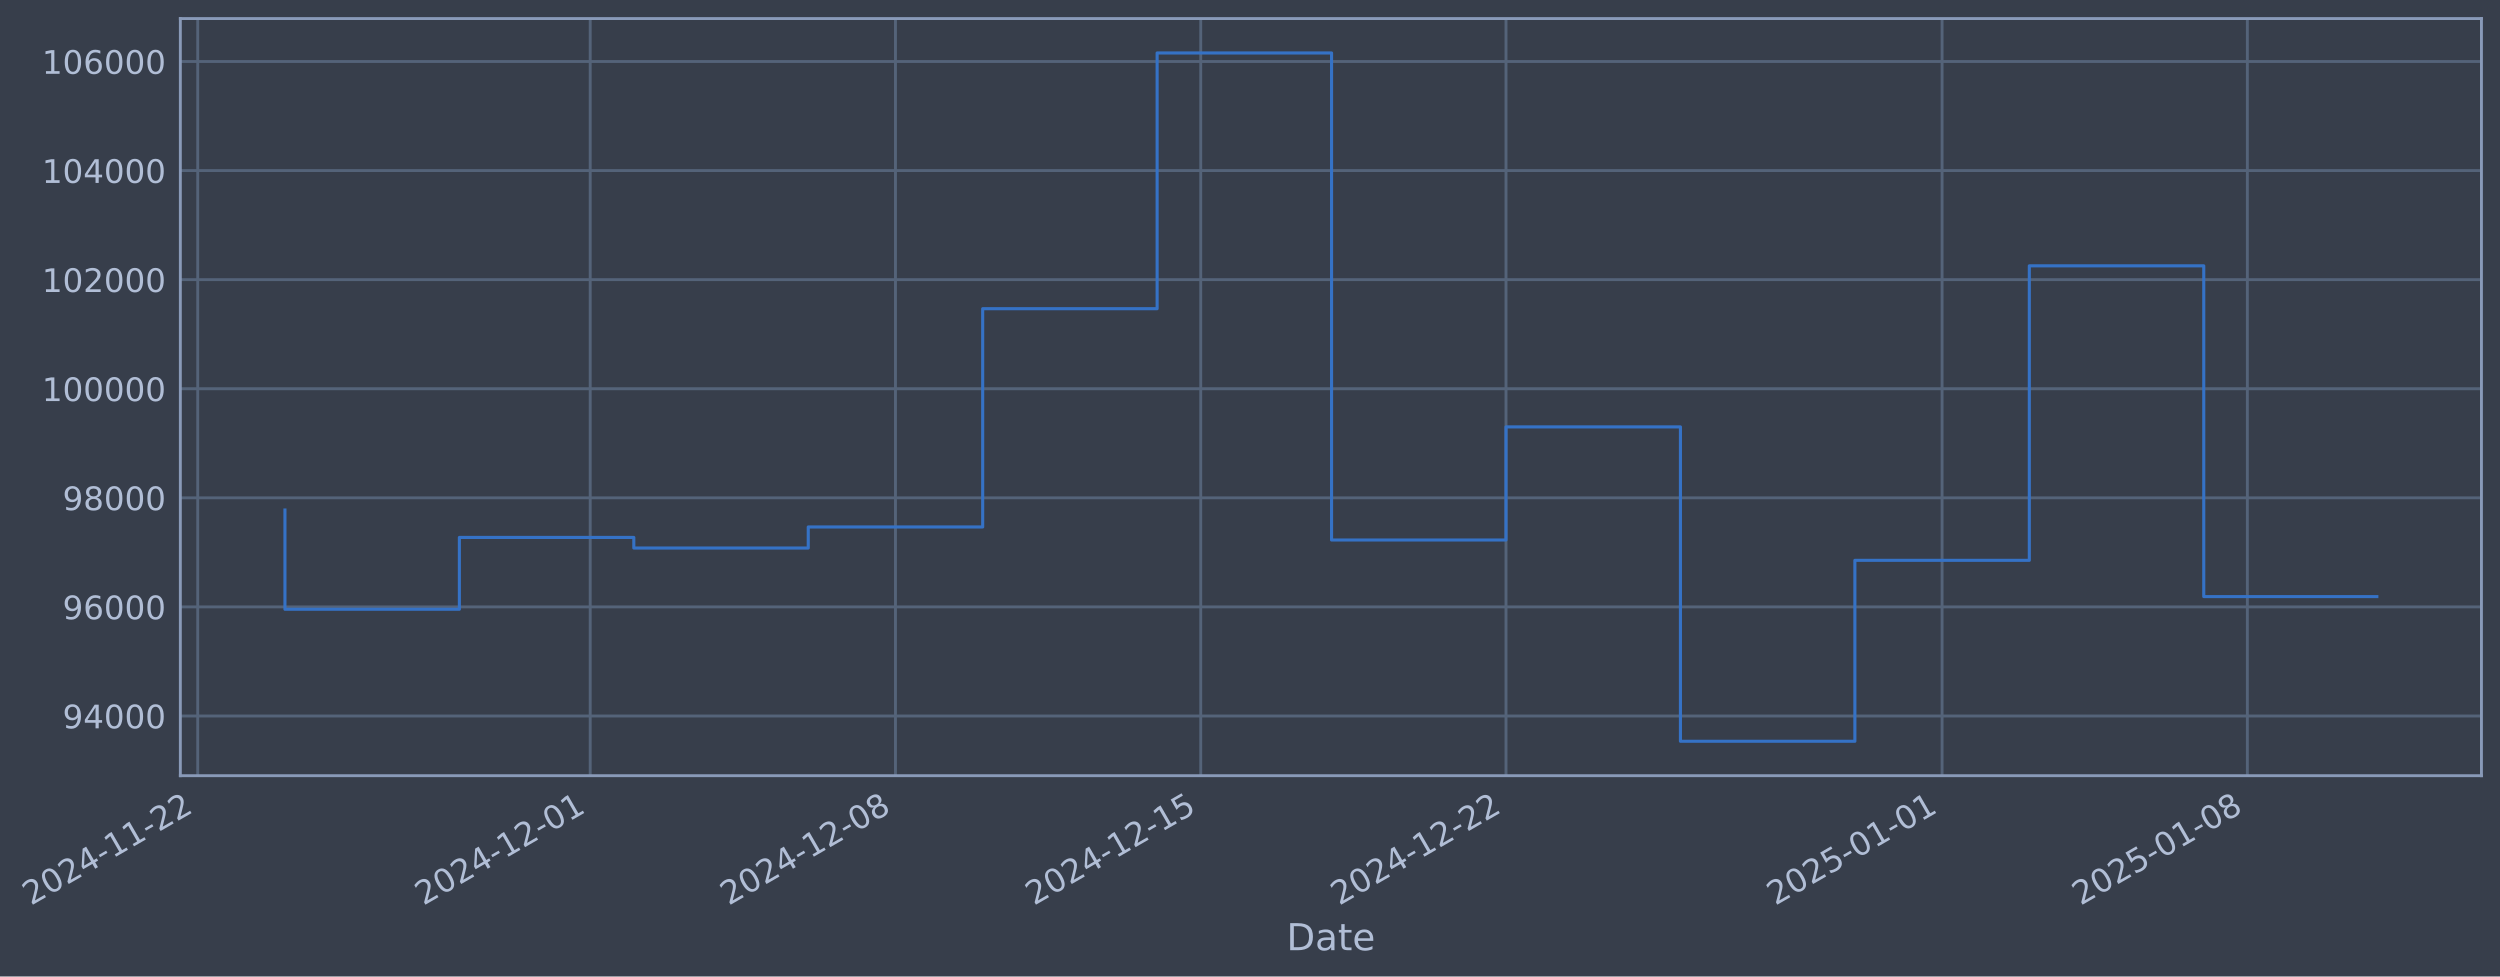
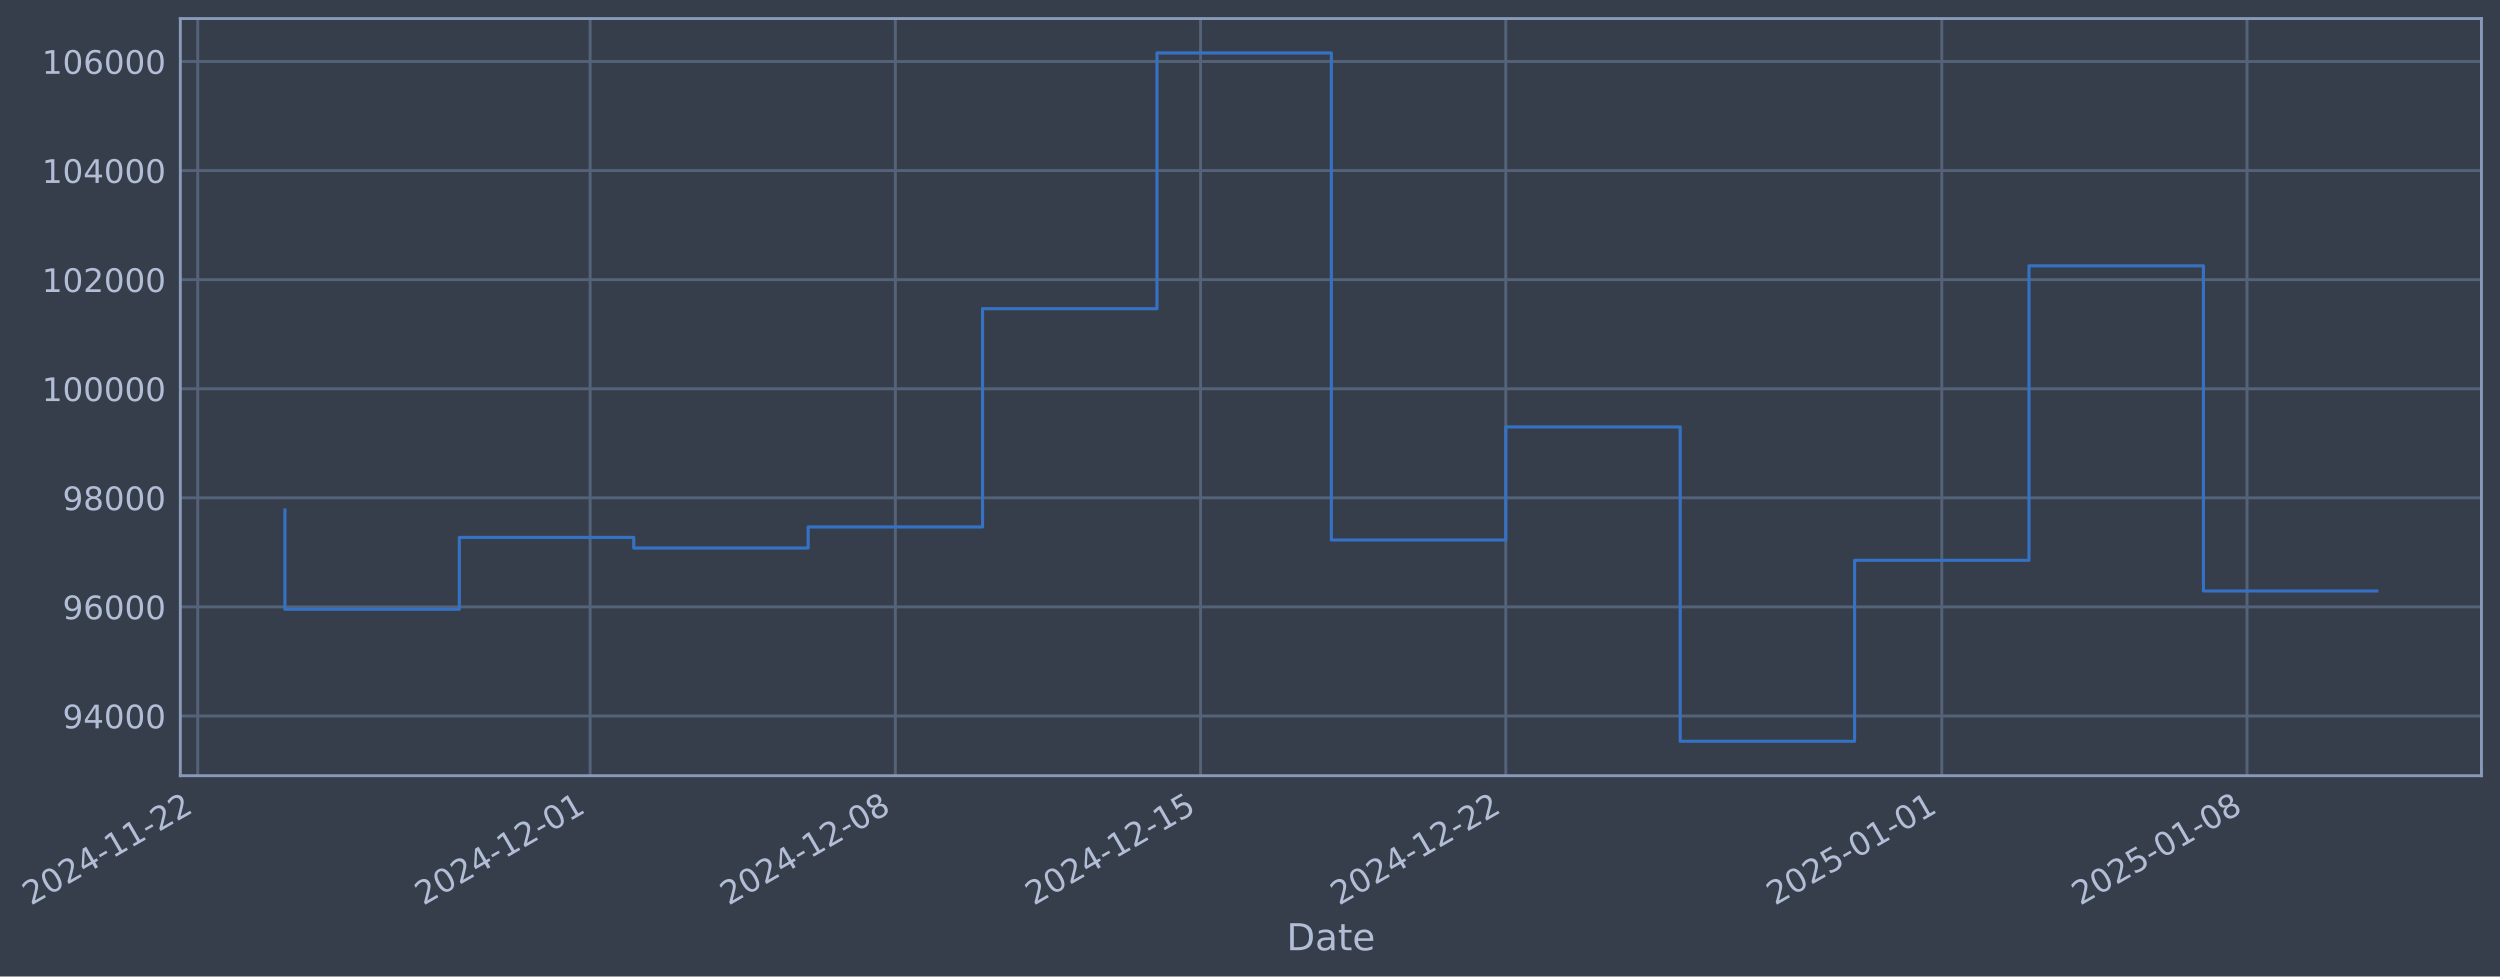
- <svg xmlns="http://www.w3.org/2000/svg" xmlns:xlink="http://www.w3.org/1999/xlink" width="969.971pt" height="378.87pt" viewBox="0 0 969.971 378.87" version="1.1">
+ <svg xmlns="http://www.w3.org/2000/svg" xmlns:xlink="http://www.w3.org/1999/xlink" width="969.964pt" height="378.87pt" viewBox="0 0 969.964 378.87" version="1.1">
  <defs>
    <style type="text/css">*{stroke-linejoin: round; stroke-linecap: butt}</style>
  </defs>
  <g id="figure_1">
    <g id="patch_1">
-       <path d="M 0 378.87  L 969.971 378.87  L 969.971 0  L 0 0  z " style="fill: #373e4b" />
+       <path d="M 0 378.87  L 969.964 378.87  L 969.964 0  L 0 0  z " style="fill: #373e4b" />
    </g>
    <g id="axes_1">
      <g id="patch_2">
-         <path d="M 69.971 300.96  L 962.771 300.96  L 962.771 7.2  L 69.971 7.2  z " style="fill: #373e4b" />
+         <path d="M 69.964 300.96  L 962.764 300.96  L 962.764 7.2  L 69.964 7.2  z " style="fill: #373e4b" />
      </g>
      <g id="matplotlib.axis_1">
        <g id="xtick_1">
          <g id="line2d_1">
-             <path d="M 76.713 300.96  L 76.713 7.2  " clip-path="url(#p858298aa4f)" style="fill: none; stroke: #546379; stroke-width: 1.12; stroke-linecap: square" />
+             <path d="M 76.713 300.96  L 76.713 7.2  " clip-path="url(#p26cf5d1391)" style="fill: none; stroke: #546379; stroke-width: 1.12; stroke-linecap: square" />
          </g>
          <g id="line2d_2" />
          <g id="text_1">
            <g style="fill: #b1bed6" transform="translate(11.98702 351.4642) rotate(-30) scale(0.126 -0.126)">
              <defs>
                <path id="DejaVuSans-32" d="M 1228 531  L 3431 531  L 3431 0  L 469 0  L 469 531  Q 828 903 1448 1529  Q 2069 2156 2228 2338  Q 2531 2678 2651 2914  Q 2772 3150 2772 3378  Q 2772 3750 2511 3984  Q 2250 4219 1831 4219  Q 1534 4219 1204 4116  Q 875 4013 500 3803  L 500 4441  Q 881 4594 1212 4672  Q 1544 4750 1819 4750  Q 2544 4750 2975 4387  Q 3406 4025 3406 3419  Q 3406 3131 3298 2873  Q 3191 2616 2906 2266  Q 2828 2175 2409 1742  Q 1991 1309 1228 531  z " transform="scale(0.015625)" />
                <path id="DejaVuSans-30" d="M 2034 4250  Q 1547 4250 1301 3770  Q 1056 3291 1056 2328  Q 1056 1369 1301 889  Q 1547 409 2034 409  Q 2525 409 2770 889  Q 3016 1369 3016 2328  Q 3016 3291 2770 3770  Q 2525 4250 2034 4250  z M 2034 4750  Q 2819 4750 3233 4129  Q 3647 3509 3647 2328  Q 3647 1150 3233 529  Q 2819 -91 2034 -91  Q 1250 -91 836 529  Q 422 1150 422 2328  Q 422 3509 836 4129  Q 1250 4750 2034 4750  z " transform="scale(0.015625)" />
                <path id="DejaVuSans-34" d="M 2419 4116  L 825 1625  L 2419 1625  L 2419 4116  z M 2253 4666  L 3047 4666  L 3047 1625  L 3713 1625  L 3713 1100  L 3047 1100  L 3047 0  L 2419 0  L 2419 1100  L 313 1100  L 313 1709  L 2253 4666  z " transform="scale(0.015625)" />
                <path id="DejaVuSans-2d" d="M 313 2009  L 1997 2009  L 1997 1497  L 313 1497  L 313 2009  z " transform="scale(0.015625)" />
                <path id="DejaVuSans-31" d="M 794 531  L 1825 531  L 1825 4091  L 703 3866  L 703 4441  L 1819 4666  L 2450 4666  L 2450 531  L 3481 531  L 3481 0  L 794 0  L 794 531  z " transform="scale(0.015625)" />
              </defs>
              <use xlink:href="#DejaVuSans-32" />
              <use xlink:href="#DejaVuSans-30" transform="translate(63.62305 0)" />
              <use xlink:href="#DejaVuSans-32" transform="translate(127.2461 0)" />
              <use xlink:href="#DejaVuSans-34" transform="translate(190.8691 0)" />
              <use xlink:href="#DejaVuSans-2d" transform="translate(254.4922 0)" />
              <use xlink:href="#DejaVuSans-31" transform="translate(290.5762 0)" />
              <use xlink:href="#DejaVuSans-31" transform="translate(354.1992 0)" />
              <use xlink:href="#DejaVuSans-2d" transform="translate(417.8223 0)" />
              <use xlink:href="#DejaVuSans-32" transform="translate(453.9062 0)" />
              <use xlink:href="#DejaVuSans-32" transform="translate(517.5293 0)" />
            </g>
          </g>
        </g>
        <g id="xtick_2">
          <g id="line2d_3">
-             <path d="M 228.992 300.96  L 228.992 7.2  " clip-path="url(#p858298aa4f)" style="fill: none; stroke: #546379; stroke-width: 1.12; stroke-linecap: square" />
+             <path d="M 228.965 300.96  L 228.965 7.2  " clip-path="url(#p26cf5d1391)" style="fill: none; stroke: #546379; stroke-width: 1.12; stroke-linecap: square" />
          </g>
          <g id="line2d_4" />
          <g id="text_2">
-             <g style="fill: #b1bed6" transform="translate(164.2662 351.4642) rotate(-30) scale(0.126 -0.126)">
+             <g style="fill: #b1bed6" transform="translate(164.2391 351.4642) rotate(-30) scale(0.126 -0.126)">
              <use xlink:href="#DejaVuSans-32" />
              <use xlink:href="#DejaVuSans-30" transform="translate(63.62305 0)" />
              <use xlink:href="#DejaVuSans-32" transform="translate(127.2461 0)" />
              <use xlink:href="#DejaVuSans-34" transform="translate(190.8691 0)" />
              <use xlink:href="#DejaVuSans-2d" transform="translate(254.4922 0)" />
              <use xlink:href="#DejaVuSans-31" transform="translate(290.5762 0)" />
              <use xlink:href="#DejaVuSans-32" transform="translate(354.1992 0)" />
              <use xlink:href="#DejaVuSans-2d" transform="translate(417.8223 0)" />
              <use xlink:href="#DejaVuSans-30" transform="translate(453.9062 0)" />
              <use xlink:href="#DejaVuSans-31" transform="translate(517.5293 0)" />
            </g>
          </g>
        </g>
        <g id="xtick_3">
          <g id="line2d_5">
-             <path d="M 347.431 300.96  L 347.431 7.2  " clip-path="url(#p858298aa4f)" style="fill: none; stroke: #546379; stroke-width: 1.12; stroke-linecap: square" />
+             <path d="M 347.383 300.96  L 347.383 7.2  " clip-path="url(#p26cf5d1391)" style="fill: none; stroke: #546379; stroke-width: 1.12; stroke-linecap: square" />
          </g>
          <g id="line2d_6" />
          <g id="text_3">
-             <g style="fill: #b1bed6" transform="translate(282.7057 351.4642) rotate(-30) scale(0.126 -0.126)">
+             <g style="fill: #b1bed6" transform="translate(282.6573 351.4642) rotate(-30) scale(0.126 -0.126)">
              <defs>
                <path id="DejaVuSans-38" d="M 2034 2216  Q 1584 2216 1326 1975  Q 1069 1734 1069 1313  Q 1069 891 1326 650  Q 1584 409 2034 409  Q 2484 409 2743 651  Q 3003 894 3003 1313  Q 3003 1734 2745 1975  Q 2488 2216 2034 2216  z M 1403 2484  Q 997 2584 770 2862  Q 544 3141 544 3541  Q 544 4100 942 4425  Q 1341 4750 2034 4750  Q 2731 4750 3128 4425  Q 3525 4100 3525 3541  Q 3525 3141 3298 2862  Q 3072 2584 2669 2484  Q 3125 2378 3379 2068  Q 3634 1759 3634 1313  Q 3634 634 3220 271  Q 2806 -91 2034 -91  Q 1263 -91 848 271  Q 434 634 434 1313  Q 434 1759 690 2068  Q 947 2378 1403 2484  z M 1172 3481  Q 1172 3119 1398 2916  Q 1625 2713 2034 2713  Q 2441 2713 2670 2916  Q 2900 3119 2900 3481  Q 2900 3844 2670 4047  Q 2441 4250 2034 4250  Q 1625 4250 1398 4047  Q 1172 3844 1172 3481  z " transform="scale(0.015625)" />
              </defs>
              <use xlink:href="#DejaVuSans-32" />
              <use xlink:href="#DejaVuSans-30" transform="translate(63.62305 0)" />
              <use xlink:href="#DejaVuSans-32" transform="translate(127.2461 0)" />
              <use xlink:href="#DejaVuSans-34" transform="translate(190.8691 0)" />
              <use xlink:href="#DejaVuSans-2d" transform="translate(254.4922 0)" />
              <use xlink:href="#DejaVuSans-31" transform="translate(290.5762 0)" />
              <use xlink:href="#DejaVuSans-32" transform="translate(354.1992 0)" />
              <use xlink:href="#DejaVuSans-2d" transform="translate(417.8223 0)" />
              <use xlink:href="#DejaVuSans-30" transform="translate(453.9062 0)" />
              <use xlink:href="#DejaVuSans-38" transform="translate(517.5293 0)" />
            </g>
          </g>
        </g>
        <g id="xtick_4">
          <g id="line2d_7">
-             <path d="M 465.871 300.96  L 465.871 7.2  " clip-path="url(#p858298aa4f)" style="fill: none; stroke: #546379; stroke-width: 1.12; stroke-linecap: square" />
+             <path d="M 465.801 300.96  L 465.801 7.2  " clip-path="url(#p26cf5d1391)" style="fill: none; stroke: #546379; stroke-width: 1.12; stroke-linecap: square" />
          </g>
          <g id="line2d_8" />
          <g id="text_4">
-             <g style="fill: #b1bed6" transform="translate(401.1451 351.4642) rotate(-30) scale(0.126 -0.126)">
+             <g style="fill: #b1bed6" transform="translate(401.0756 351.4642) rotate(-30) scale(0.126 -0.126)">
              <defs>
                <path id="DejaVuSans-35" d="M 691 4666  L 3169 4666  L 3169 4134  L 1269 4134  L 1269 2991  Q 1406 3038 1543 3061  Q 1681 3084 1819 3084  Q 2600 3084 3056 2656  Q 3513 2228 3513 1497  Q 3513 744 3044 326  Q 2575 -91 1722 -91  Q 1428 -91 1123 -41  Q 819 9 494 109  L 494 744  Q 775 591 1075 516  Q 1375 441 1709 441  Q 2250 441 2565 725  Q 2881 1009 2881 1497  Q 2881 1984 2565 2268  Q 2250 2553 1709 2553  Q 1456 2553 1204 2497  Q 953 2441 691 2322  L 691 4666  z " transform="scale(0.015625)" />
              </defs>
              <use xlink:href="#DejaVuSans-32" />
              <use xlink:href="#DejaVuSans-30" transform="translate(63.62305 0)" />
              <use xlink:href="#DejaVuSans-32" transform="translate(127.2461 0)" />
              <use xlink:href="#DejaVuSans-34" transform="translate(190.8691 0)" />
              <use xlink:href="#DejaVuSans-2d" transform="translate(254.4922 0)" />
              <use xlink:href="#DejaVuSans-31" transform="translate(290.5762 0)" />
              <use xlink:href="#DejaVuSans-32" transform="translate(354.1992 0)" />
              <use xlink:href="#DejaVuSans-2d" transform="translate(417.8223 0)" />
              <use xlink:href="#DejaVuSans-31" transform="translate(453.9062 0)" />
              <use xlink:href="#DejaVuSans-35" transform="translate(517.5293 0)" />
            </g>
          </g>
        </g>
        <g id="xtick_5">
          <g id="line2d_9">
-             <path d="M 584.31 300.96  L 584.31 7.2  " clip-path="url(#p858298aa4f)" style="fill: none; stroke: #546379; stroke-width: 1.12; stroke-linecap: square" />
+             <path d="M 584.219 300.96  L 584.219 7.2  " clip-path="url(#p26cf5d1391)" style="fill: none; stroke: #546379; stroke-width: 1.12; stroke-linecap: square" />
          </g>
          <g id="line2d_10" />
          <g id="text_5">
-             <g style="fill: #b1bed6" transform="translate(519.5845 351.4642) rotate(-30) scale(0.126 -0.126)">
+             <g style="fill: #b1bed6" transform="translate(519.4938 351.4642) rotate(-30) scale(0.126 -0.126)">
              <use xlink:href="#DejaVuSans-32" />
              <use xlink:href="#DejaVuSans-30" transform="translate(63.62305 0)" />
              <use xlink:href="#DejaVuSans-32" transform="translate(127.2461 0)" />
              <use xlink:href="#DejaVuSans-34" transform="translate(190.8691 0)" />
              <use xlink:href="#DejaVuSans-2d" transform="translate(254.4922 0)" />
              <use xlink:href="#DejaVuSans-31" transform="translate(290.5762 0)" />
              <use xlink:href="#DejaVuSans-32" transform="translate(354.1992 0)" />
              <use xlink:href="#DejaVuSans-2d" transform="translate(417.8223 0)" />
              <use xlink:href="#DejaVuSans-32" transform="translate(453.9062 0)" />
              <use xlink:href="#DejaVuSans-32" transform="translate(517.5293 0)" />
            </g>
          </g>
        </g>
        <g id="xtick_6">
          <g id="line2d_11">
-             <path d="M 753.509 300.96  L 753.509 7.2  " clip-path="url(#p858298aa4f)" style="fill: none; stroke: #546379; stroke-width: 1.12; stroke-linecap: square" />
+             <path d="M 753.388 300.96  L 753.388 7.2  " clip-path="url(#p26cf5d1391)" style="fill: none; stroke: #546379; stroke-width: 1.12; stroke-linecap: square" />
          </g>
          <g id="line2d_12" />
          <g id="text_6">
-             <g style="fill: #b1bed6" transform="translate(688.7836 351.4642) rotate(-30) scale(0.126 -0.126)">
+             <g style="fill: #b1bed6" transform="translate(688.6628 351.4642) rotate(-30) scale(0.126 -0.126)">
              <use xlink:href="#DejaVuSans-32" />
              <use xlink:href="#DejaVuSans-30" transform="translate(63.62305 0)" />
              <use xlink:href="#DejaVuSans-32" transform="translate(127.2461 0)" />
              <use xlink:href="#DejaVuSans-35" transform="translate(190.8691 0)" />
              <use xlink:href="#DejaVuSans-2d" transform="translate(254.4922 0)" />
              <use xlink:href="#DejaVuSans-30" transform="translate(290.5762 0)" />
              <use xlink:href="#DejaVuSans-31" transform="translate(354.1992 0)" />
              <use xlink:href="#DejaVuSans-2d" transform="translate(417.8223 0)" />
              <use xlink:href="#DejaVuSans-30" transform="translate(453.9062 0)" />
              <use xlink:href="#DejaVuSans-31" transform="translate(517.5293 0)" />
            </g>
          </g>
        </g>
        <g id="xtick_7">
          <g id="line2d_13">
-             <path d="M 871.949 300.96  L 871.949 7.2  " clip-path="url(#p858298aa4f)" style="fill: none; stroke: #546379; stroke-width: 1.12; stroke-linecap: square" />
+             <path d="M 871.807 300.96  L 871.807 7.2  " clip-path="url(#p26cf5d1391)" style="fill: none; stroke: #546379; stroke-width: 1.12; stroke-linecap: square" />
          </g>
          <g id="line2d_14" />
          <g id="text_7">
-             <g style="fill: #b1bed6" transform="translate(807.223 351.4642) rotate(-30) scale(0.126 -0.126)">
+             <g style="fill: #b1bed6" transform="translate(807.081 351.4642) rotate(-30) scale(0.126 -0.126)">
              <use xlink:href="#DejaVuSans-32" />
              <use xlink:href="#DejaVuSans-30" transform="translate(63.62305 0)" />
              <use xlink:href="#DejaVuSans-32" transform="translate(127.2461 0)" />
              <use xlink:href="#DejaVuSans-35" transform="translate(190.8691 0)" />
              <use xlink:href="#DejaVuSans-2d" transform="translate(254.4922 0)" />
              <use xlink:href="#DejaVuSans-30" transform="translate(290.5762 0)" />
              <use xlink:href="#DejaVuSans-31" transform="translate(354.1992 0)" />
              <use xlink:href="#DejaVuSans-2d" transform="translate(417.8223 0)" />
              <use xlink:href="#DejaVuSans-30" transform="translate(453.9062 0)" />
              <use xlink:href="#DejaVuSans-38" transform="translate(517.5293 0)" />
            </g>
          </g>
        </g>
        <g id="text_8">
-           <g style="fill: #b1bed6" transform="translate(499.1614 368.6753) scale(0.144 -0.144)">
+           <g style="fill: #b1bed6" transform="translate(499.1554 368.6753) scale(0.144 -0.144)">
            <defs>
              <path id="DejaVuSans-44" d="M 1259 4147  L 1259 519  L 2022 519  Q 2988 519 3436 956  Q 3884 1394 3884 2338  Q 3884 3275 3436 3711  Q 2988 4147 2022 4147  L 1259 4147  z M 628 4666  L 1925 4666  Q 3281 4666 3915 4102  Q 4550 3538 4550 2338  Q 4550 1131 3912 565  Q 3275 0 1925 0  L 628 0  L 628 4666  z " transform="scale(0.015625)" />
              <path id="DejaVuSans-61" d="M 2194 1759  Q 1497 1759 1228 1600  Q 959 1441 959 1056  Q 959 750 1161 570  Q 1363 391 1709 391  Q 2188 391 2477 730  Q 2766 1069 2766 1631  L 2766 1759  L 2194 1759  z M 3341 1997  L 3341 0  L 2766 0  L 2766 531  Q 2569 213 2275 61  Q 1981 -91 1556 -91  Q 1019 -91 701 211  Q 384 513 384 1019  Q 384 1609 779 1909  Q 1175 2209 1959 2209  L 2766 2209  L 2766 2266  Q 2766 2663 2505 2880  Q 2244 3097 1772 3097  Q 1472 3097 1187 3025  Q 903 2953 641 2809  L 641 3341  Q 956 3463 1253 3523  Q 1550 3584 1831 3584  Q 2591 3584 2966 3190  Q 3341 2797 3341 1997  z " transform="scale(0.015625)" />
              <path id="DejaVuSans-74" d="M 1172 4494  L 1172 3500  L 2356 3500  L 2356 3053  L 1172 3053  L 1172 1153  Q 1172 725 1289 603  Q 1406 481 1766 481  L 2356 481  L 2356 0  L 1766 0  Q 1100 0 847 248  Q 594 497 594 1153  L 594 3053  L 172 3053  L 172 3500  L 594 3500  L 594 4494  L 1172 4494  z " transform="scale(0.015625)" />
              <path id="DejaVuSans-65" d="M 3597 1894  L 3597 1613  L 953 1613  Q 991 1019 1311 708  Q 1631 397 2203 397  Q 2534 397 2845 478  Q 3156 559 3463 722  L 3463 178  Q 3153 47 2828 -22  Q 2503 -91 2169 -91  Q 1331 -91 842 396  Q 353 884 353 1716  Q 353 2575 817 3079  Q 1281 3584 2069 3584  Q 2775 3584 3186 3129  Q 3597 2675 3597 1894  z M 3022 2063  Q 3016 2534 2758 2815  Q 2500 3097 2075 3097  Q 1594 3097 1305 2825  Q 1016 2553 972 2059  L 3022 2063  z " transform="scale(0.015625)" />
            </defs>
            <use xlink:href="#DejaVuSans-44" />
            <use xlink:href="#DejaVuSans-61" transform="translate(77.00195 0)" />
            <use xlink:href="#DejaVuSans-74" transform="translate(138.2812 0)" />
            <use xlink:href="#DejaVuSans-65" transform="translate(177.4902 0)" />
          </g>
        </g>
      </g>
      <g id="matplotlib.axis_2">
        <g id="ytick_1">
          <g id="line2d_15">
-             <path d="M 69.971 277.797  L 962.771 277.797  " clip-path="url(#p858298aa4f)" style="fill: none; stroke: #546379; stroke-width: 1.12; stroke-linecap: square" />
+             <path d="M 69.964 277.797  L 962.764 277.797  " clip-path="url(#p26cf5d1391)" style="fill: none; stroke: #546379; stroke-width: 1.12; stroke-linecap: square" />
          </g>
          <g id="line2d_16" />
          <g id="text_9">
-             <g style="fill: #b1bed6" transform="translate(24.28679 282.5841) scale(0.126 -0.126)">
+             <g style="fill: #b1bed6" transform="translate(24.28074 282.5841) scale(0.126 -0.126)">
              <defs>
                <path id="DejaVuSans-39" d="M 703 97  L 703 672  Q 941 559 1184 500  Q 1428 441 1663 441  Q 2288 441 2617 861  Q 2947 1281 2994 2138  Q 2813 1869 2534 1725  Q 2256 1581 1919 1581  Q 1219 1581 811 2004  Q 403 2428 403 3163  Q 403 3881 828 4315  Q 1253 4750 1959 4750  Q 2769 4750 3195 4129  Q 3622 3509 3622 2328  Q 3622 1225 3098 567  Q 2575 -91 1691 -91  Q 1453 -91 1209 -44  Q 966 3 703 97  z M 1959 2075  Q 2384 2075 2632 2365  Q 2881 2656 2881 3163  Q 2881 3666 2632 3958  Q 2384 4250 1959 4250  Q 1534 4250 1286 3958  Q 1038 3666 1038 3163  Q 1038 2656 1286 2365  Q 1534 2075 1959 2075  z " transform="scale(0.015625)" />
              </defs>
              <use xlink:href="#DejaVuSans-39" />
              <use xlink:href="#DejaVuSans-34" transform="translate(63.62305 0)" />
              <use xlink:href="#DejaVuSans-30" transform="translate(127.2461 0)" />
              <use xlink:href="#DejaVuSans-30" transform="translate(190.8691 0)" />
              <use xlink:href="#DejaVuSans-30" transform="translate(254.4922 0)" />
            </g>
          </g>
        </g>
        <g id="ytick_2">
          <g id="line2d_17">
-             <path d="M 69.971 235.473  L 962.771 235.473  " clip-path="url(#p858298aa4f)" style="fill: none; stroke: #546379; stroke-width: 1.12; stroke-linecap: square" />
+             <path d="M 69.964 235.473  L 962.764 235.473  " clip-path="url(#p26cf5d1391)" style="fill: none; stroke: #546379; stroke-width: 1.12; stroke-linecap: square" />
          </g>
          <g id="line2d_18" />
          <g id="text_10">
-             <g style="fill: #b1bed6" transform="translate(24.28679 240.2602) scale(0.126 -0.126)">
+             <g style="fill: #b1bed6" transform="translate(24.28074 240.2602) scale(0.126 -0.126)">
              <defs>
                <path id="DejaVuSans-36" d="M 2113 2584  Q 1688 2584 1439 2293  Q 1191 2003 1191 1497  Q 1191 994 1439 701  Q 1688 409 2113 409  Q 2538 409 2786 701  Q 3034 994 3034 1497  Q 3034 2003 2786 2293  Q 2538 2584 2113 2584  z M 3366 4563  L 3366 3988  Q 3128 4100 2886 4159  Q 2644 4219 2406 4219  Q 1781 4219 1451 3797  Q 1122 3375 1075 2522  Q 1259 2794 1537 2939  Q 1816 3084 2150 3084  Q 2853 3084 3261 2657  Q 3669 2231 3669 1497  Q 3669 778 3244 343  Q 2819 -91 2113 -91  Q 1303 -91 875 529  Q 447 1150 447 2328  Q 447 3434 972 4092  Q 1497 4750 2381 4750  Q 2619 4750 2861 4703  Q 3103 4656 3366 4563  z " transform="scale(0.015625)" />
              </defs>
              <use xlink:href="#DejaVuSans-39" />
              <use xlink:href="#DejaVuSans-36" transform="translate(63.62305 0)" />
              <use xlink:href="#DejaVuSans-30" transform="translate(127.2461 0)" />
              <use xlink:href="#DejaVuSans-30" transform="translate(190.8691 0)" />
              <use xlink:href="#DejaVuSans-30" transform="translate(254.4922 0)" />
            </g>
          </g>
        </g>
        <g id="ytick_3">
          <g id="line2d_19">
-             <path d="M 69.971 193.149  L 962.771 193.149  " clip-path="url(#p858298aa4f)" style="fill: none; stroke: #546379; stroke-width: 1.12; stroke-linecap: square" />
+             <path d="M 69.964 193.149  L 962.764 193.149  " clip-path="url(#p26cf5d1391)" style="fill: none; stroke: #546379; stroke-width: 1.12; stroke-linecap: square" />
          </g>
          <g id="line2d_20" />
          <g id="text_11">
-             <g style="fill: #b1bed6" transform="translate(24.28679 197.9364) scale(0.126 -0.126)">
+             <g style="fill: #b1bed6" transform="translate(24.28074 197.9364) scale(0.126 -0.126)">
              <use xlink:href="#DejaVuSans-39" />
              <use xlink:href="#DejaVuSans-38" transform="translate(63.62305 0)" />
              <use xlink:href="#DejaVuSans-30" transform="translate(127.2461 0)" />
              <use xlink:href="#DejaVuSans-30" transform="translate(190.8691 0)" />
              <use xlink:href="#DejaVuSans-30" transform="translate(254.4922 0)" />
            </g>
          </g>
        </g>
        <g id="ytick_4">
          <g id="line2d_21">
-             <path d="M 69.971 150.826  L 962.771 150.826  " clip-path="url(#p858298aa4f)" style="fill: none; stroke: #546379; stroke-width: 1.12; stroke-linecap: square" />
+             <path d="M 69.964 150.826  L 962.764 150.826  " clip-path="url(#p26cf5d1391)" style="fill: none; stroke: #546379; stroke-width: 1.12; stroke-linecap: square" />
          </g>
          <g id="line2d_22" />
          <g id="text_12">
-             <g style="fill: #b1bed6" transform="translate(16.27004 155.6126) scale(0.126 -0.126)">
+             <g style="fill: #b1bed6" transform="translate(16.264 155.6126) scale(0.126 -0.126)">
              <use xlink:href="#DejaVuSans-31" />
              <use xlink:href="#DejaVuSans-30" transform="translate(63.62305 0)" />
              <use xlink:href="#DejaVuSans-30" transform="translate(127.2461 0)" />
              <use xlink:href="#DejaVuSans-30" transform="translate(190.8691 0)" />
              <use xlink:href="#DejaVuSans-30" transform="translate(254.4922 0)" />
              <use xlink:href="#DejaVuSans-30" transform="translate(318.1152 0)" />
            </g>
          </g>
        </g>
        <g id="ytick_5">
          <g id="line2d_23">
-             <path d="M 69.971 108.502  L 962.771 108.502  " clip-path="url(#p858298aa4f)" style="fill: none; stroke: #546379; stroke-width: 1.12; stroke-linecap: square" />
+             <path d="M 69.964 108.502  L 962.764 108.502  " clip-path="url(#p26cf5d1391)" style="fill: none; stroke: #546379; stroke-width: 1.12; stroke-linecap: square" />
          </g>
          <g id="line2d_24" />
          <g id="text_13">
-             <g style="fill: #b1bed6" transform="translate(16.27004 113.2888) scale(0.126 -0.126)">
+             <g style="fill: #b1bed6" transform="translate(16.264 113.2888) scale(0.126 -0.126)">
              <use xlink:href="#DejaVuSans-31" />
              <use xlink:href="#DejaVuSans-30" transform="translate(63.62305 0)" />
              <use xlink:href="#DejaVuSans-32" transform="translate(127.2461 0)" />
              <use xlink:href="#DejaVuSans-30" transform="translate(190.8691 0)" />
              <use xlink:href="#DejaVuSans-30" transform="translate(254.4922 0)" />
              <use xlink:href="#DejaVuSans-30" transform="translate(318.1152 0)" />
            </g>
          </g>
        </g>
        <g id="ytick_6">
          <g id="line2d_25">
-             <path d="M 69.971 66.178  L 962.771 66.178  " clip-path="url(#p858298aa4f)" style="fill: none; stroke: #546379; stroke-width: 1.12; stroke-linecap: square" />
+             <path d="M 69.964 66.178  L 962.764 66.178  " clip-path="url(#p26cf5d1391)" style="fill: none; stroke: #546379; stroke-width: 1.12; stroke-linecap: square" />
          </g>
          <g id="line2d_26" />
          <g id="text_14">
-             <g style="fill: #b1bed6" transform="translate(16.27004 70.96502) scale(0.126 -0.126)">
+             <g style="fill: #b1bed6" transform="translate(16.264 70.96502) scale(0.126 -0.126)">
              <use xlink:href="#DejaVuSans-31" />
              <use xlink:href="#DejaVuSans-30" transform="translate(63.62305 0)" />
              <use xlink:href="#DejaVuSans-34" transform="translate(127.2461 0)" />
              <use xlink:href="#DejaVuSans-30" transform="translate(190.8691 0)" />
              <use xlink:href="#DejaVuSans-30" transform="translate(254.4922 0)" />
              <use xlink:href="#DejaVuSans-30" transform="translate(318.1152 0)" />
            </g>
          </g>
        </g>
        <g id="ytick_7">
          <g id="line2d_27">
-             <path d="M 69.971 23.854  L 962.771 23.854  " clip-path="url(#p858298aa4f)" style="fill: none; stroke: #546379; stroke-width: 1.12; stroke-linecap: square" />
+             <path d="M 69.964 23.854  L 962.764 23.854  " clip-path="url(#p26cf5d1391)" style="fill: none; stroke: #546379; stroke-width: 1.12; stroke-linecap: square" />
          </g>
          <g id="line2d_28" />
          <g id="text_15">
-             <g style="fill: #b1bed6" transform="translate(16.27004 28.64121) scale(0.126 -0.126)">
+             <g style="fill: #b1bed6" transform="translate(16.264 28.64121) scale(0.126 -0.126)">
              <use xlink:href="#DejaVuSans-31" />
              <use xlink:href="#DejaVuSans-30" transform="translate(63.62305 0)" />
              <use xlink:href="#DejaVuSans-36" transform="translate(127.2461 0)" />
              <use xlink:href="#DejaVuSans-30" transform="translate(190.8691 0)" />
              <use xlink:href="#DejaVuSans-30" transform="translate(254.4922 0)" />
              <use xlink:href="#DejaVuSans-30" transform="translate(318.1152 0)" />
            </g>
          </g>
        </g>
      </g>
      <g id="line2d_29">
-         <path d="M 110.552 197.87  L 110.552 236.383  L 178.232 236.383  L 178.232 208.521  L 245.912 208.521  L 245.912 212.628  L 313.591 212.628  L 313.591 204.459  L 381.271 204.459  L 381.271 119.77  L 448.951 119.77  L 448.951 20.553  L 516.63 20.553  L 516.63 209.517  L 584.31 209.517  L 584.31 165.636  L 651.99 165.636  L 651.99 287.607  L 719.669 287.607  L 719.669 217.409  L 787.349 217.409  L 787.349 103.141  L 855.029 103.141  L 855.029 231.467  L 922.189 231.467  " clip-path="url(#p858298aa4f)" style="fill: none; stroke: #3572c6; stroke-width: 1.2; stroke-linecap: square" />
+         <path d="M 110.546 197.87  L 110.546 236.383  L 178.214 236.383  L 178.214 208.521  L 245.881 208.521  L 245.881 212.628  L 313.549 212.628  L 313.549 204.459  L 381.217 204.459  L 381.217 119.77  L 448.884 119.77  L 448.884 20.553  L 516.552 20.553  L 516.552 209.517  L 584.219 209.517  L 584.219 165.636  L 651.887 165.636  L 651.887 287.607  L 719.555 287.607  L 719.555 217.409  L 787.222 217.409  L 787.222 103.141  L 854.89 103.141  L 854.89 229.304  L 922.183 229.304  " clip-path="url(#p26cf5d1391)" style="fill: none; stroke: #3572c6; stroke-width: 1.2; stroke-linecap: square" />
      </g>
      <g id="patch_3">
-         <path d="M 69.971 300.96  L 69.971 7.2  " style="fill: none; stroke: #899ab8; stroke-width: 1.12; stroke-linejoin: miter; stroke-linecap: square" />
+         <path d="M 69.964 300.96  L 69.964 7.2  " style="fill: none; stroke: #899ab8; stroke-width: 1.12; stroke-linejoin: miter; stroke-linecap: square" />
      </g>
      <g id="patch_4">
-         <path d="M 962.771 300.96  L 962.771 7.2  " style="fill: none; stroke: #899ab8; stroke-width: 1.12; stroke-linejoin: miter; stroke-linecap: square" />
+         <path d="M 962.764 300.96  L 962.764 7.2  " style="fill: none; stroke: #899ab8; stroke-width: 1.12; stroke-linejoin: miter; stroke-linecap: square" />
      </g>
      <g id="patch_5">
-         <path d="M 69.971 300.96  L 962.771 300.96  " style="fill: none; stroke: #899ab8; stroke-width: 1.12; stroke-linejoin: miter; stroke-linecap: square" />
+         <path d="M 69.964 300.96  L 962.764 300.96  " style="fill: none; stroke: #899ab8; stroke-width: 1.12; stroke-linejoin: miter; stroke-linecap: square" />
      </g>
      <g id="patch_6">
-         <path d="M 69.971 7.2  L 962.771 7.2  " style="fill: none; stroke: #899ab8; stroke-width: 1.12; stroke-linejoin: miter; stroke-linecap: square" />
+         <path d="M 69.964 7.2  L 962.764 7.2  " style="fill: none; stroke: #899ab8; stroke-width: 1.12; stroke-linejoin: miter; stroke-linecap: square" />
      </g>
    </g>
  </g>
  <defs>
-     <clipPath id="p858298aa4f">
-       <rect x="69.971" y="7.2" width="892.8" height="293.76" />
+     <clipPath id="p26cf5d1391">
+       <rect x="69.964" y="7.2" width="892.8" height="293.76" />
    </clipPath>
  </defs>
</svg>
